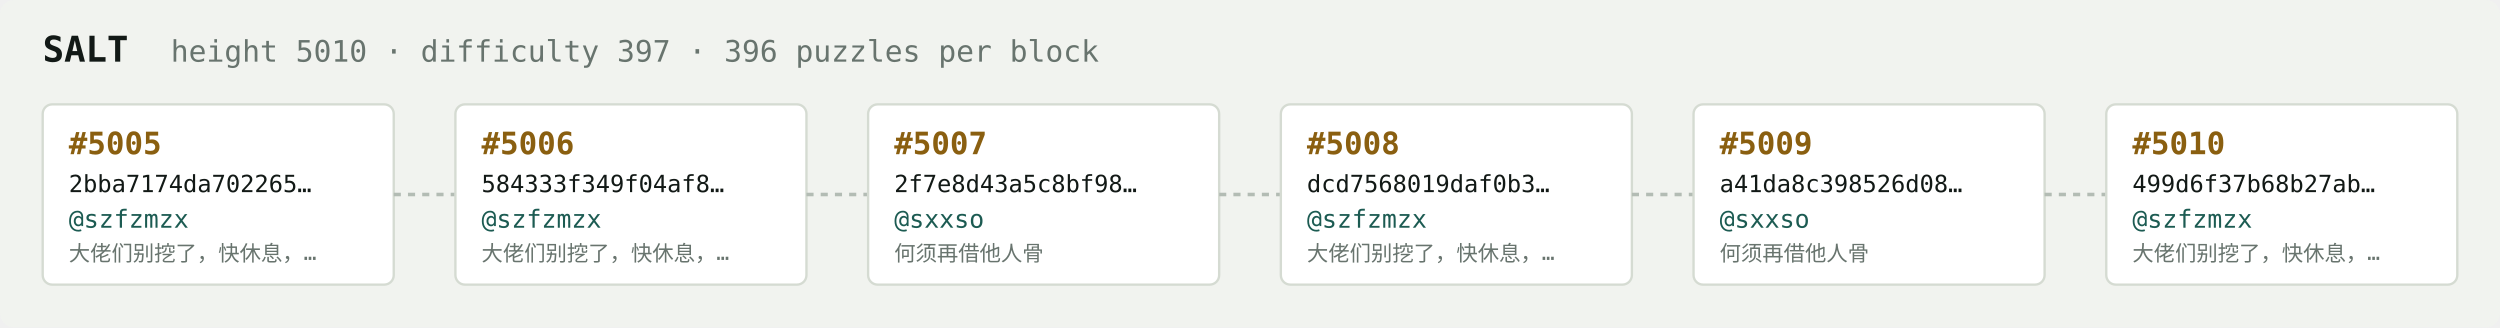
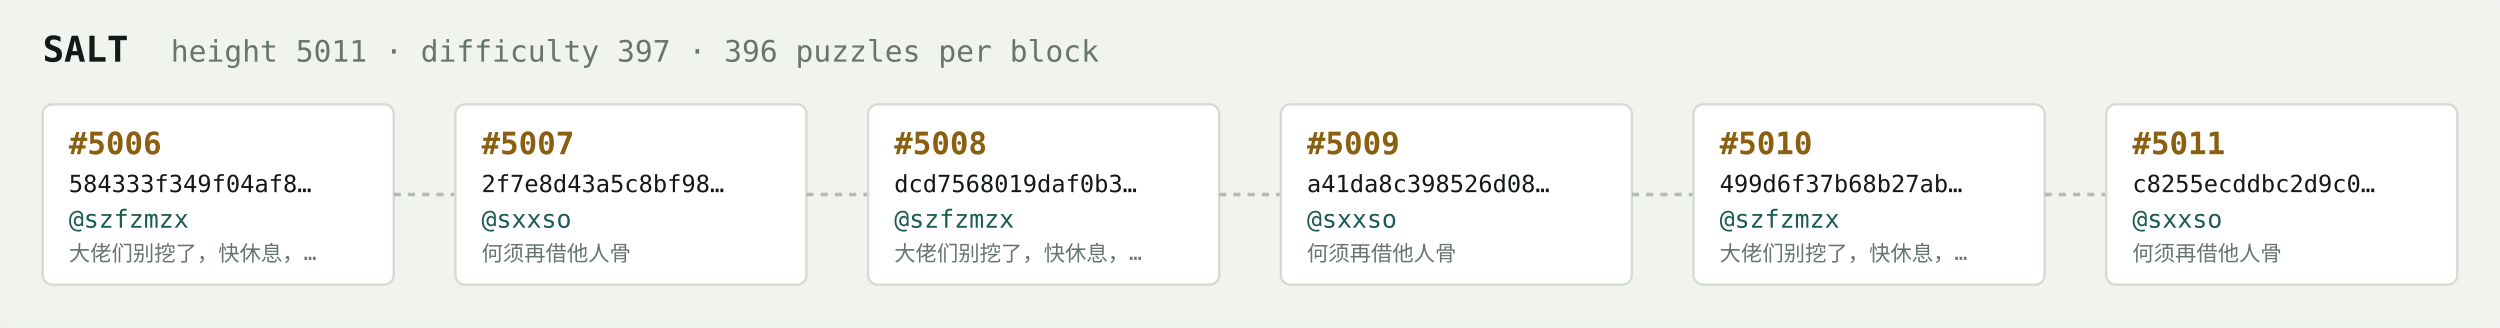
<svg xmlns="http://www.w3.org/2000/svg" width="1054" height="138" viewBox="0 0 1054 138" font-family="ui-monospace,SFMono-Regular,Menlo,monospace">
  <rect fill="#f1f3ef" width="1054" height="138" rx="6" />
  <text x="18" y="26" fill="#121916" font-size="15" font-weight="700">SALT</text>
-   <text x="72" y="26" fill="#68746e" font-size="12.5">height 5010 · difficulty 397 · 396 puzzles per block</text>
+   <text x="72" y="26" fill="#68746e" font-size="12.5">height 5011 · difficulty 397 · 396 puzzles per block</text>
  <rect x="18" y="44" width="148" height="76" rx="4" fill="#ffffff" stroke="#d5dbd2" stroke-width="1" />
-   <text x="29" y="65" fill="#8a5f10" font-size="13" font-weight="700">#5005</text>
-   <text x="29" y="81" fill="#121916" font-size="10">2bba7174da702265…</text>
+   <text x="29" y="65" fill="#8a5f10" font-size="13" font-weight="700">#5006</text>
+   <text x="29" y="81" fill="#121916" font-size="10">584333f349f04af8…</text>
  <text x="29" y="96" fill="#1c5b52" font-size="10.5">@szfzmzx</text>
  <text x="29" y="110" fill="#68746e" font-size="9">大佬们别挖了，快休息，…</text>
  <line x1="166" y1="82.0" x2="192" y2="82.0" stroke="#b3bcb4" stroke-width="1.5" stroke-dasharray="3 3" />
  <rect x="192" y="44" width="148" height="76" rx="4" fill="#ffffff" stroke="#d5dbd2" stroke-width="1" />
-   <text x="203" y="65" fill="#8a5f10" font-size="13" font-weight="700">#5006</text>
-   <text x="203" y="81" fill="#121916" font-size="10">584333f349f04af8…</text>
-   <text x="203" y="96" fill="#1c5b52" font-size="10.5">@szfzmzx</text>
-   <text x="203" y="110" fill="#68746e" font-size="9">大佬们别挖了，快休息，…</text>
+   <text x="203" y="65" fill="#8a5f10" font-size="13" font-weight="700">#5007</text>
+   <text x="203" y="81" fill="#121916" font-size="10">2f7e8d43a5c8bf98…</text>
+   <text x="203" y="96" fill="#1c5b52" font-size="10.5">@sxxso</text>
+   <text x="203" y="110" fill="#68746e" font-size="9">何须再借他人骨</text>
  <line x1="340" y1="82.0" x2="366" y2="82.0" stroke="#b3bcb4" stroke-width="1.5" stroke-dasharray="3 3" />
  <rect x="366" y="44" width="148" height="76" rx="4" fill="#ffffff" stroke="#d5dbd2" stroke-width="1" />
-   <text x="377" y="65" fill="#8a5f10" font-size="13" font-weight="700">#5007</text>
-   <text x="377" y="81" fill="#121916" font-size="10">2f7e8d43a5c8bf98…</text>
-   <text x="377" y="96" fill="#1c5b52" font-size="10.5">@sxxso</text>
-   <text x="377" y="110" fill="#68746e" font-size="9">何须再借他人骨</text>
+   <text x="377" y="65" fill="#8a5f10" font-size="13" font-weight="700">#5008</text>
+   <text x="377" y="81" fill="#121916" font-size="10">dcd7568019daf0b3…</text>
+   <text x="377" y="96" fill="#1c5b52" font-size="10.5">@szfzmzx</text>
+   <text x="377" y="110" fill="#68746e" font-size="9">大佬们别挖了，快休息，…</text>
  <line x1="514" y1="82.0" x2="540" y2="82.0" stroke="#b3bcb4" stroke-width="1.5" stroke-dasharray="3 3" />
  <rect x="540" y="44" width="148" height="76" rx="4" fill="#ffffff" stroke="#d5dbd2" stroke-width="1" />
-   <text x="551" y="65" fill="#8a5f10" font-size="13" font-weight="700">#5008</text>
-   <text x="551" y="81" fill="#121916" font-size="10">dcd7568019daf0b3…</text>
-   <text x="551" y="96" fill="#1c5b52" font-size="10.5">@szfzmzx</text>
-   <text x="551" y="110" fill="#68746e" font-size="9">大佬们别挖了，快休息，…</text>
+   <text x="551" y="65" fill="#8a5f10" font-size="13" font-weight="700">#5009</text>
+   <text x="551" y="81" fill="#121916" font-size="10">a41da8c398526d08…</text>
+   <text x="551" y="96" fill="#1c5b52" font-size="10.5">@sxxso</text>
+   <text x="551" y="110" fill="#68746e" font-size="9">何须再借他人骨</text>
  <line x1="688" y1="82.0" x2="714" y2="82.0" stroke="#b3bcb4" stroke-width="1.5" stroke-dasharray="3 3" />
  <rect x="714" y="44" width="148" height="76" rx="4" fill="#ffffff" stroke="#d5dbd2" stroke-width="1" />
-   <text x="725" y="65" fill="#8a5f10" font-size="13" font-weight="700">#5009</text>
-   <text x="725" y="81" fill="#121916" font-size="10">a41da8c398526d08…</text>
-   <text x="725" y="96" fill="#1c5b52" font-size="10.5">@sxxso</text>
-   <text x="725" y="110" fill="#68746e" font-size="9">何须再借他人骨</text>
+   <text x="725" y="65" fill="#8a5f10" font-size="13" font-weight="700">#5010</text>
+   <text x="725" y="81" fill="#121916" font-size="10">499d6f37b68b27ab…</text>
+   <text x="725" y="96" fill="#1c5b52" font-size="10.5">@szfzmzx</text>
+   <text x="725" y="110" fill="#68746e" font-size="9">大佬们别挖了，快休息，…</text>
  <line x1="862" y1="82.0" x2="888" y2="82.0" stroke="#b3bcb4" stroke-width="1.5" stroke-dasharray="3 3" />
  <rect x="888" y="44" width="148" height="76" rx="4" fill="#ffffff" stroke="#d5dbd2" stroke-width="1" />
-   <text x="899" y="65" fill="#8a5f10" font-size="13" font-weight="700">#5010</text>
-   <text x="899" y="81" fill="#121916" font-size="10">499d6f37b68b27ab…</text>
-   <text x="899" y="96" fill="#1c5b52" font-size="10.5">@szfzmzx</text>
-   <text x="899" y="110" fill="#68746e" font-size="9">大佬们别挖了，快休息，…</text>
+   <text x="899" y="65" fill="#8a5f10" font-size="13" font-weight="700">#5011</text>
+   <text x="899" y="81" fill="#121916" font-size="10">c8255ecddbc2d9c0…</text>
+   <text x="899" y="96" fill="#1c5b52" font-size="10.5">@sxxso</text>
+   <text x="899" y="110" fill="#68746e" font-size="9">何须再借他人骨</text>
</svg>
